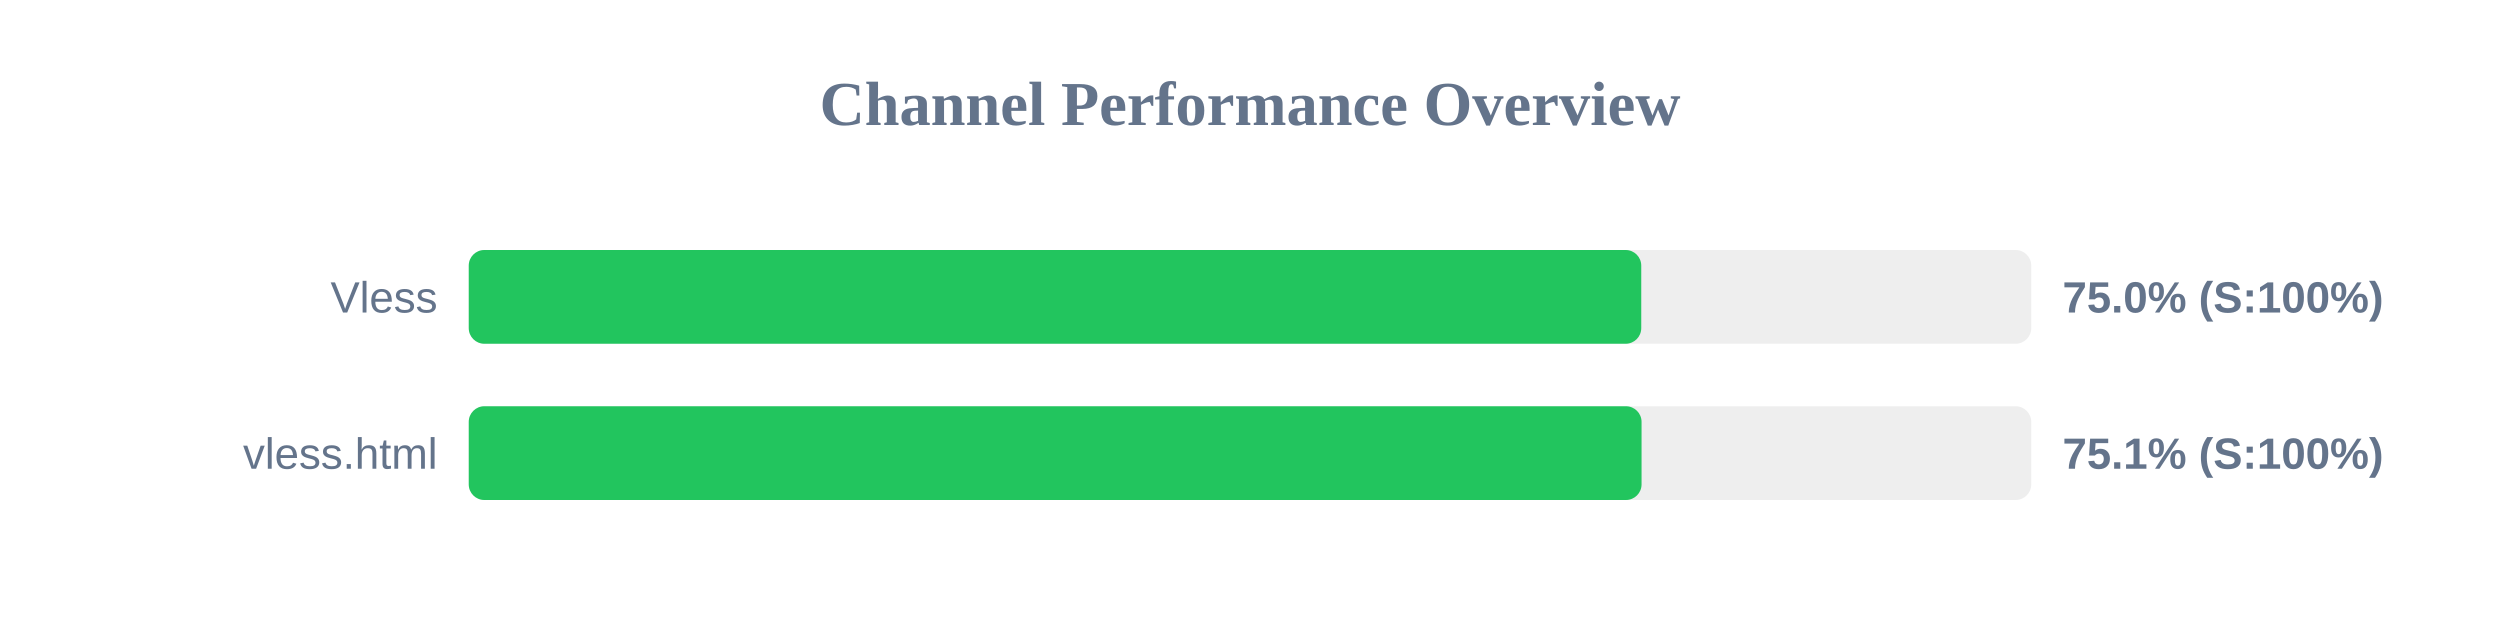
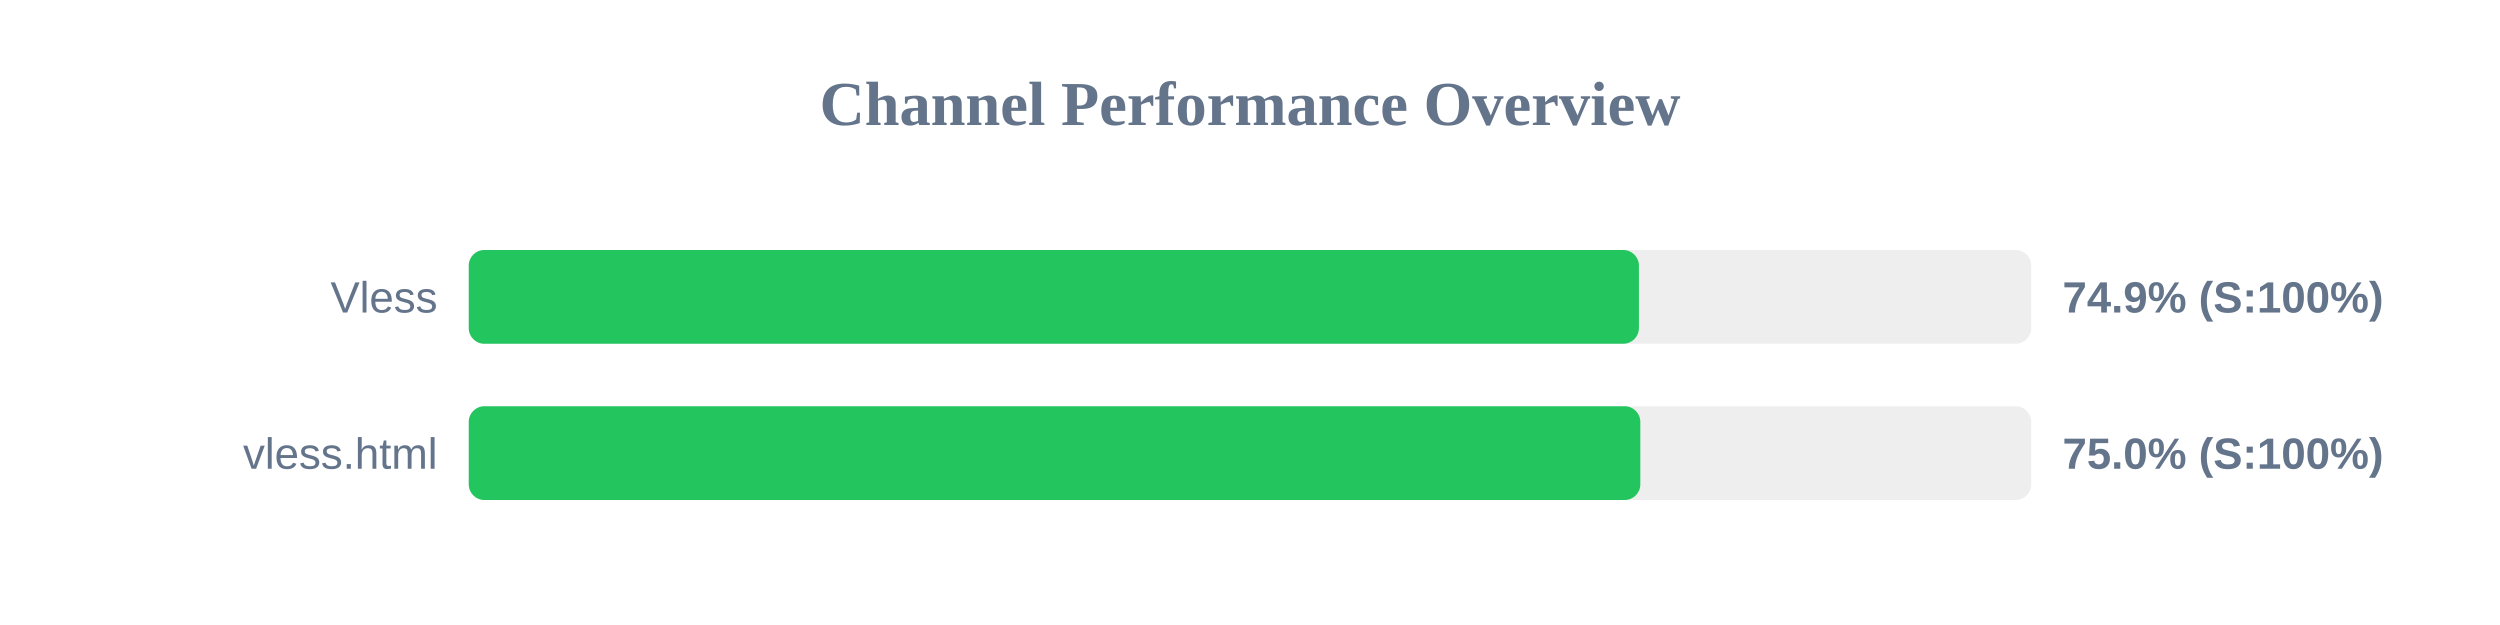
<svg xmlns="http://www.w3.org/2000/svg" width="800" height="200" version="1.1">
  <style>
        .row { font: 14px Arial; fill: #64748b; }
        .score { font: bold 14px Arial; fill: #64748b; }
    </style>
  <text x="400" y="40" text-anchor="middle" font-size="20px" font-weight="bold" fill="#64748b">Channel Performance Overview</text>
  <rect x="150" y="80" width="500" height="30" fill="#eee" rx="5" />
-   <rect x="150" y="80" width="375.2" height="30" fill="#22c55e" rx="5" />
+   <rect x="150" y="80" width="374.45" height="30" fill="#22c55e" rx="5" />
  <text x="140" y="100" text-anchor="end" class="row">Vless</text>
-   <text x="660" y="100" text-anchor="start" class="score">75.0% (S:100%)</text>
+   <text x="660" y="100" text-anchor="start" class="score">74.9% (S:100%)</text>
  <rect x="150" y="130" width="500" height="30" fill="#eee" rx="5" />
-   <rect x="150" y="130" width="375.3" height="30" fill="#22c55e" rx="5" />
+   <rect x="150" y="130" width="374.9" height="30" fill="#22c55e" rx="5" />
  <text x="140" y="150" text-anchor="end" class="row">vless.html</text>
-   <text x="660" y="150" text-anchor="start" class="score">75.1% (S:100%)</text>
+   <text x="660" y="150" text-anchor="start" class="score">75.0% (S:100%)</text>
</svg>
